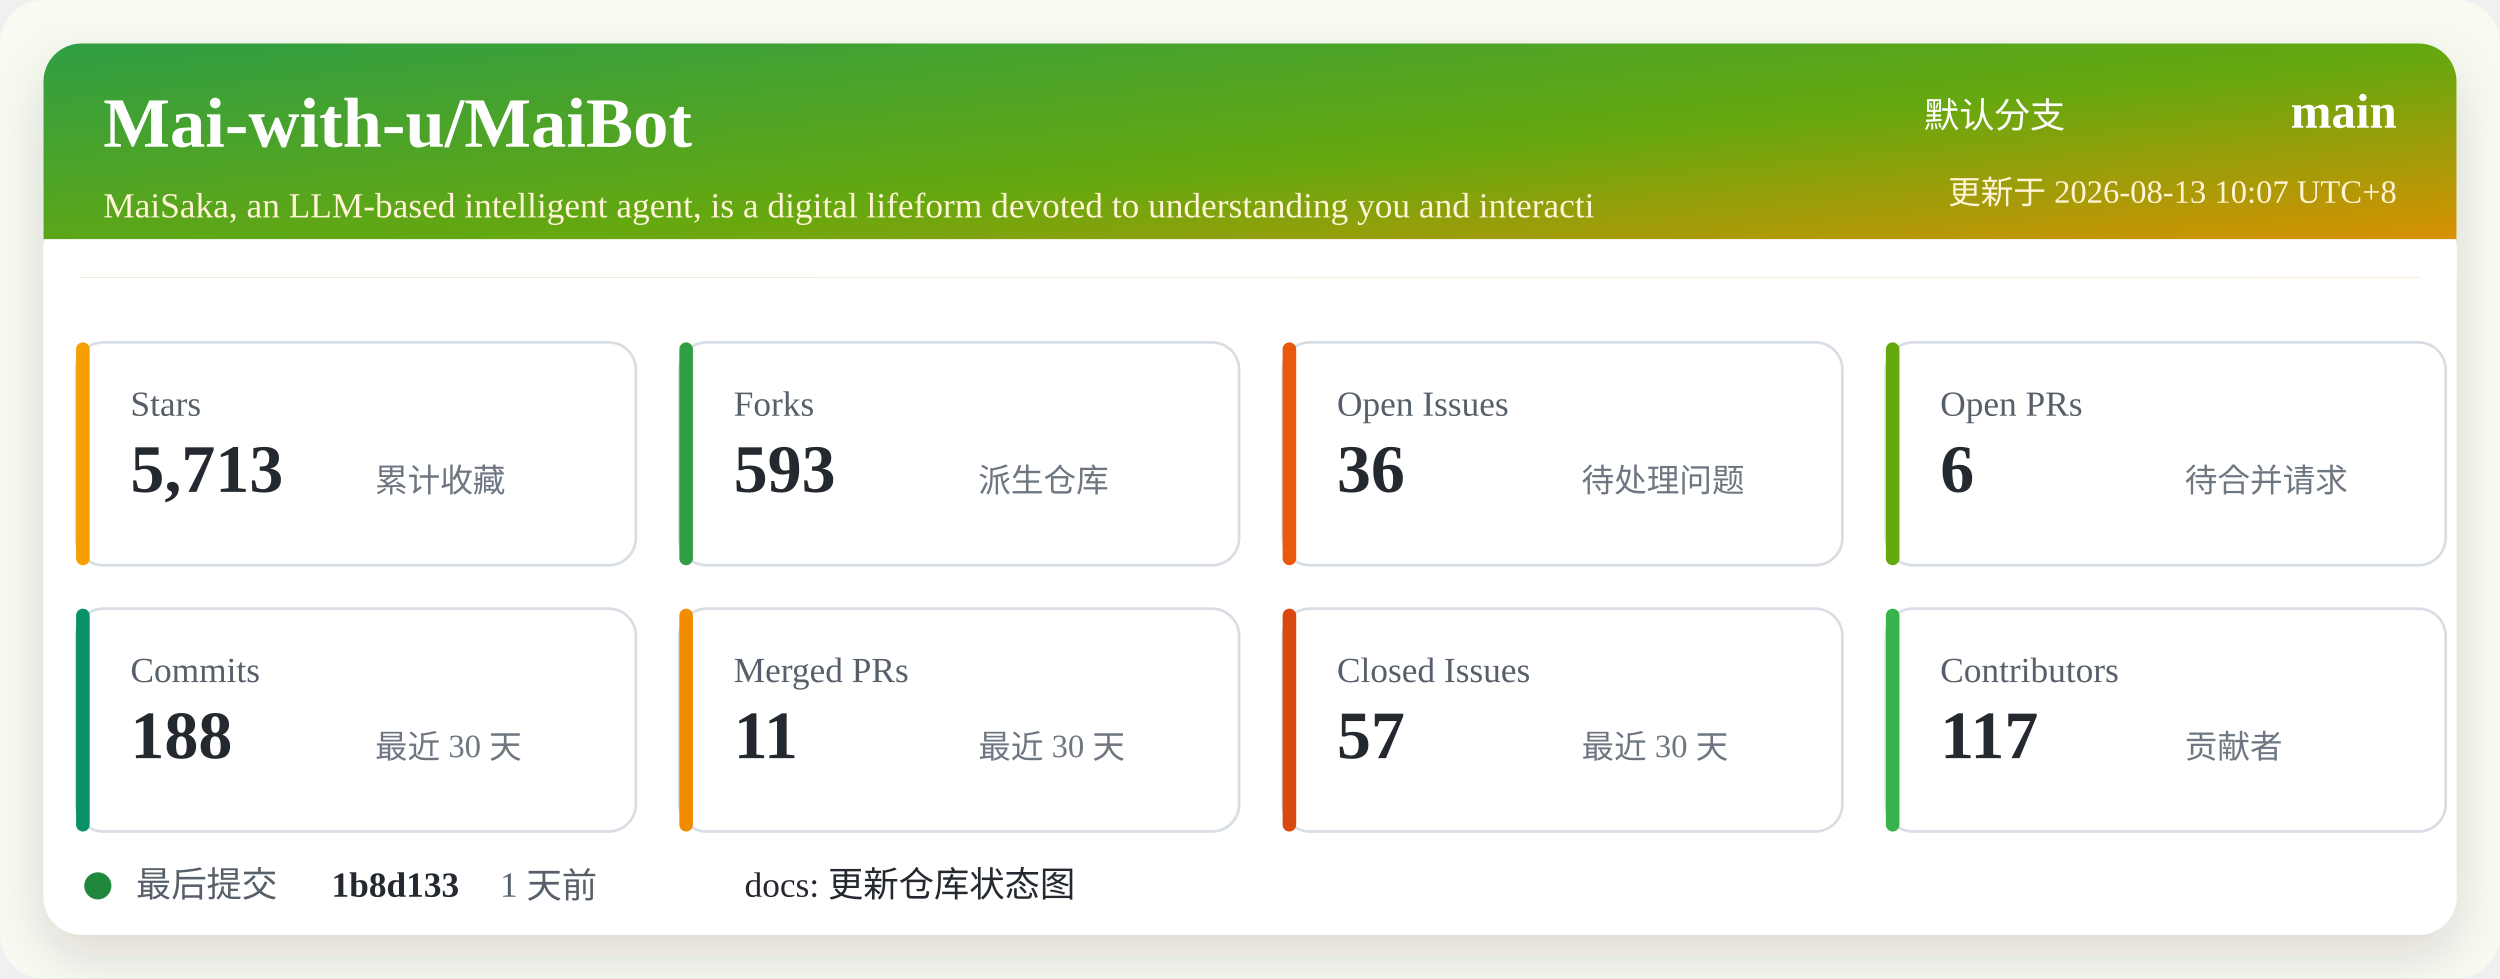
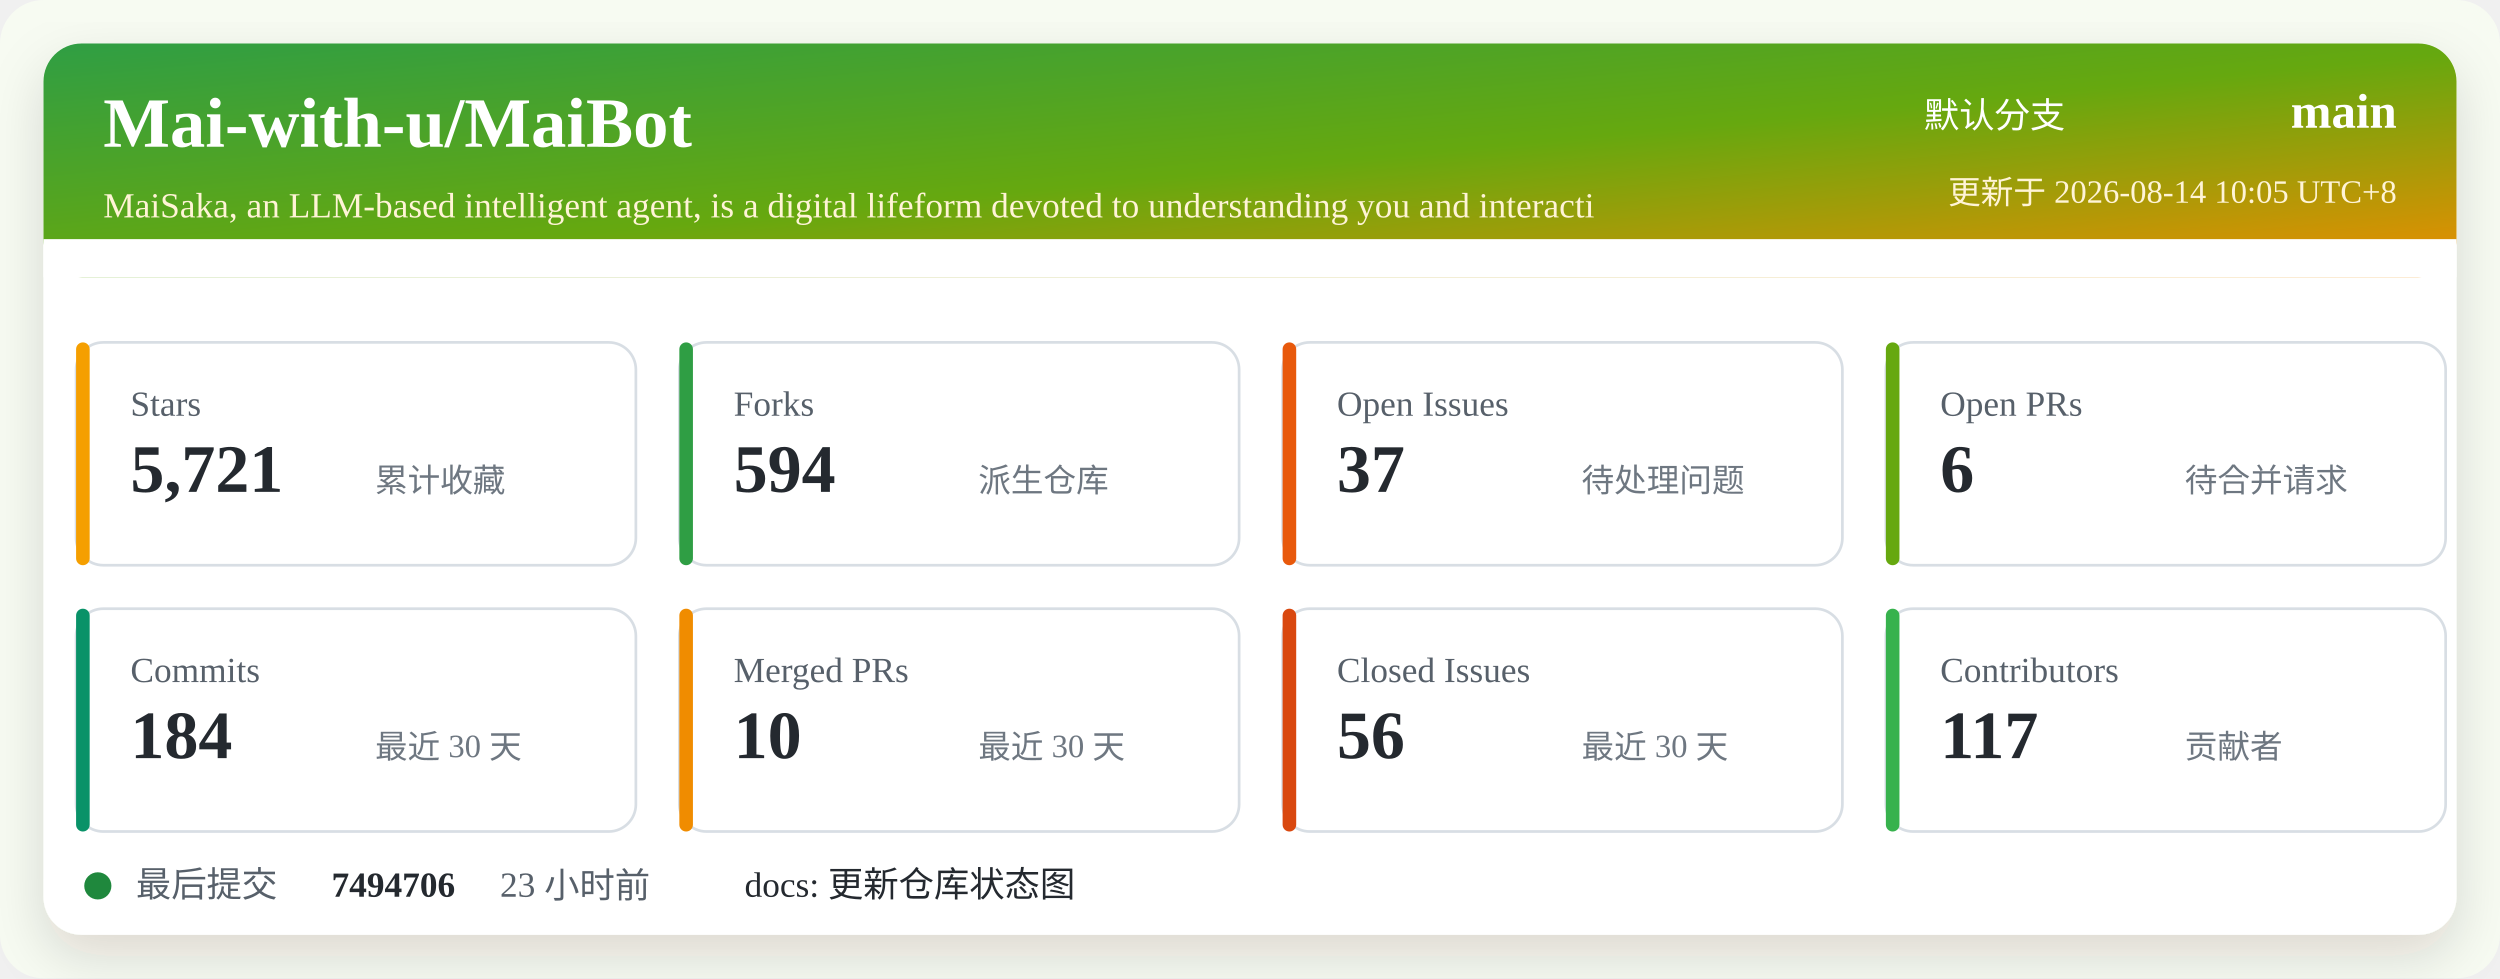
<svg xmlns="http://www.w3.org/2000/svg" width="920" height="360" viewBox="0 0 920 360" role="img" aria-labelledby="title desc">
  <defs>
    <linearGradient id="header" x1="0" x2="1" y1="0" y2="1">
      <stop offset="0%" stop-color="#2f9e44" />
      <stop offset="52%" stop-color="#66a80f" />
      <stop offset="100%" stop-color="#f08c00" />
    </linearGradient>
    <filter id="shadow" x="-5%" y="-5%" width="110%" height="110%">
      <feDropShadow dx="0" dy="8" stdDeviation="10" flood-color="#2b2318" flood-opacity="0.14" />
    </filter>
  </defs>
  <rect width="920" height="360" rx="16" fill="#f7fbf2" />
  <rect x="16" y="16" width="888" height="328" rx="14" fill="#ffffff" filter="url(#shadow)" />
  <rect x="16" y="16" width="888" height="86" rx="14" fill="url(#header)" />
  <path d="M16 88 H904 V102 H16 Z" fill="#ffffff" />
  <text x="38" y="54" fill="#ffffff" font-size="26" font-weight="700">Mai-with-u/MaiBot</text>
  <text x="38" y="80" fill="#fff4d6" font-size="13">MaiSaka, an LLM-based intelligent agent, is a digital lifeform devoted to understanding you and interacti</text>
  <text x="760" y="47" fill="#ffffff" font-size="13" text-anchor="end">默认分支</text>
  <text x="882" y="47" fill="#ffffff" font-size="18" font-weight="700" text-anchor="end">main</text>
-   <text x="882" y="75" fill="#fff4d6" font-size="12" text-anchor="end">更新于 2026-08-13 10:07 UTC+8</text>
+   <text x="882" y="75" fill="#fff4d6" font-size="12" text-anchor="end">更新于 2026-08-14 10:05 UTC+8</text>
  <g transform="translate(28 126)">
    <rect width="206" height="82" rx="10" fill="#ffffff" stroke="#d8dee4" />
    <rect x="0" y="0" width="5" height="82" rx="2.5" fill="#f59f00" />
    <text x="20" y="27" fill="#57606a" font-size="13">Stars</text>
-     <text x="20" y="55" fill="#24292f" font-size="25" font-weight="700">5,713</text>
+     <text x="20" y="55" fill="#24292f" font-size="25" font-weight="700">5,721</text>
    <text x="110" y="55" fill="#6e7781" font-size="12">累计收藏</text>
  </g>
  <g transform="translate(250 126)">
    <rect width="206" height="82" rx="10" fill="#ffffff" stroke="#d8dee4" />
    <rect x="0" y="0" width="5" height="82" rx="2.5" fill="#2f9e44" />
    <text x="20" y="27" fill="#57606a" font-size="13">Forks</text>
-     <text x="20" y="55" fill="#24292f" font-size="25" font-weight="700">593</text>
+     <text x="20" y="55" fill="#24292f" font-size="25" font-weight="700">594</text>
    <text x="110" y="55" fill="#6e7781" font-size="12">派生仓库</text>
  </g>
  <g transform="translate(472 126)">
    <rect width="206" height="82" rx="10" fill="#ffffff" stroke="#d8dee4" />
    <rect x="0" y="0" width="5" height="82" rx="2.5" fill="#e8590c" />
    <text x="20" y="27" fill="#57606a" font-size="13">Open Issues</text>
-     <text x="20" y="55" fill="#24292f" font-size="25" font-weight="700">36</text>
+     <text x="20" y="55" fill="#24292f" font-size="25" font-weight="700">37</text>
    <text x="110" y="55" fill="#6e7781" font-size="12">待处理问题</text>
  </g>
  <g transform="translate(694 126)">
    <rect width="206" height="82" rx="10" fill="#ffffff" stroke="#d8dee4" />
    <rect x="0" y="0" width="5" height="82" rx="2.5" fill="#66a80f" />
    <text x="20" y="27" fill="#57606a" font-size="13">Open PRs</text>
    <text x="20" y="55" fill="#24292f" font-size="25" font-weight="700">6</text>
    <text x="110" y="55" fill="#6e7781" font-size="12">待合并请求</text>
  </g>
  <g transform="translate(28 224)">
    <rect width="206" height="82" rx="10" fill="#ffffff" stroke="#d8dee4" />
    <rect x="0" y="0" width="5" height="82" rx="2.5" fill="#099268" />
    <text x="20" y="27" fill="#57606a" font-size="13">Commits</text>
-     <text x="20" y="55" fill="#24292f" font-size="25" font-weight="700">188</text>
+     <text x="20" y="55" fill="#24292f" font-size="25" font-weight="700">184</text>
    <text x="110" y="55" fill="#6e7781" font-size="12">最近 30 天</text>
  </g>
  <g transform="translate(250 224)">
    <rect width="206" height="82" rx="10" fill="#ffffff" stroke="#d8dee4" />
    <rect x="0" y="0" width="5" height="82" rx="2.5" fill="#f08c00" />
    <text x="20" y="27" fill="#57606a" font-size="13">Merged PRs</text>
-     <text x="20" y="55" fill="#24292f" font-size="25" font-weight="700">11</text>
+     <text x="20" y="55" fill="#24292f" font-size="25" font-weight="700">10</text>
    <text x="110" y="55" fill="#6e7781" font-size="12">最近 30 天</text>
  </g>
  <g transform="translate(472 224)">
    <rect width="206" height="82" rx="10" fill="#ffffff" stroke="#d8dee4" />
    <rect x="0" y="0" width="5" height="82" rx="2.5" fill="#d9480f" />
    <text x="20" y="27" fill="#57606a" font-size="13">Closed Issues</text>
-     <text x="20" y="55" fill="#24292f" font-size="25" font-weight="700">57</text>
+     <text x="20" y="55" fill="#24292f" font-size="25" font-weight="700">56</text>
    <text x="110" y="55" fill="#6e7781" font-size="12">最近 30 天</text>
  </g>
  <g transform="translate(694 224)">
    <rect width="206" height="82" rx="10" fill="#ffffff" stroke="#d8dee4" />
    <rect x="0" y="0" width="5" height="82" rx="2.5" fill="#37b24d" />
    <text x="20" y="27" fill="#57606a" font-size="13">Contributors</text>
    <text x="20" y="55" fill="#24292f" font-size="25" font-weight="700">117</text>
    <text x="110" y="55" fill="#6e7781" font-size="12">贡献者</text>
  </g>
  <g transform="translate(28 318)">
    <circle cx="8" cy="8" r="5" fill="#1f883d" />
    <text x="22" y="12" fill="#57606a" font-size="13">最后提交</text>
-     <text x="94" y="12" fill="#24292f" font-size="13" font-weight="700">1b8d133</text>
-     <text x="156" y="12" fill="#57606a" font-size="13">1 天前</text>
+     <text x="94" y="12" fill="#24292f" font-size="13" font-weight="700">7494706</text>
+     <text x="156" y="12" fill="#57606a" font-size="13">23 小时前</text>
    <text x="246" y="12" fill="#24292f" font-size="13">docs: 更新仓库状态图</text>
  </g>
</svg>
